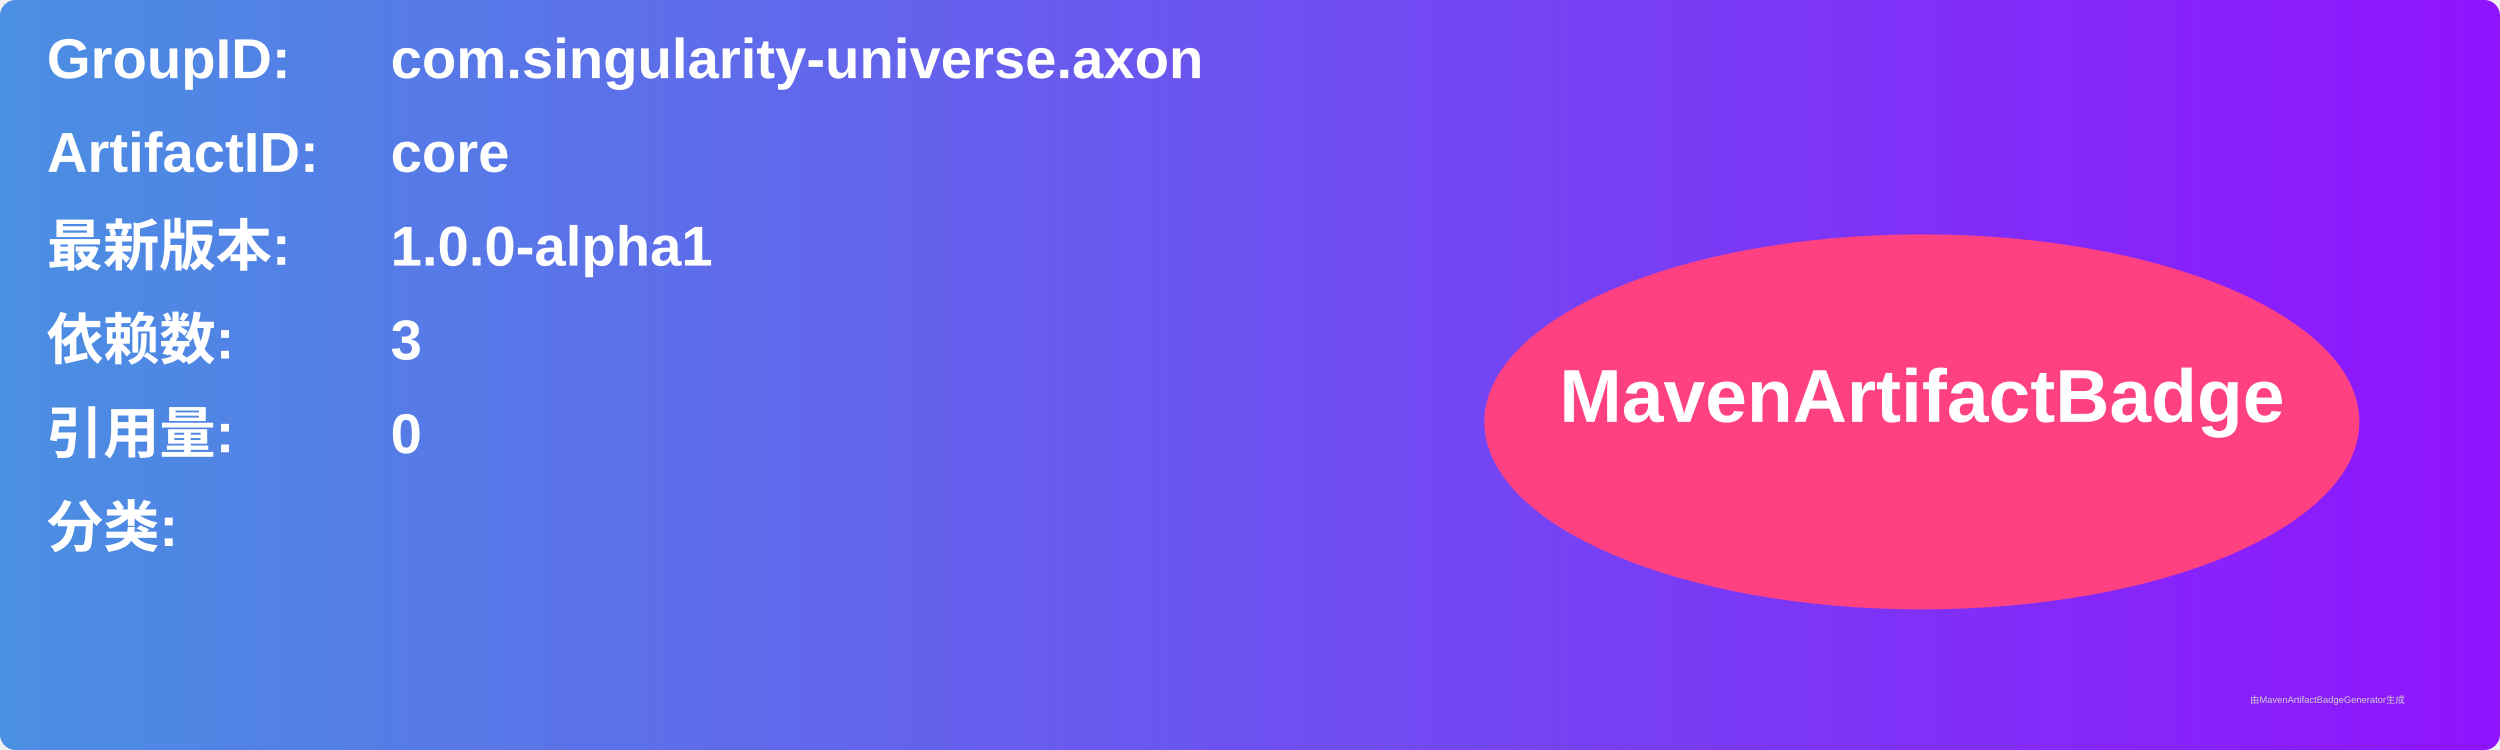
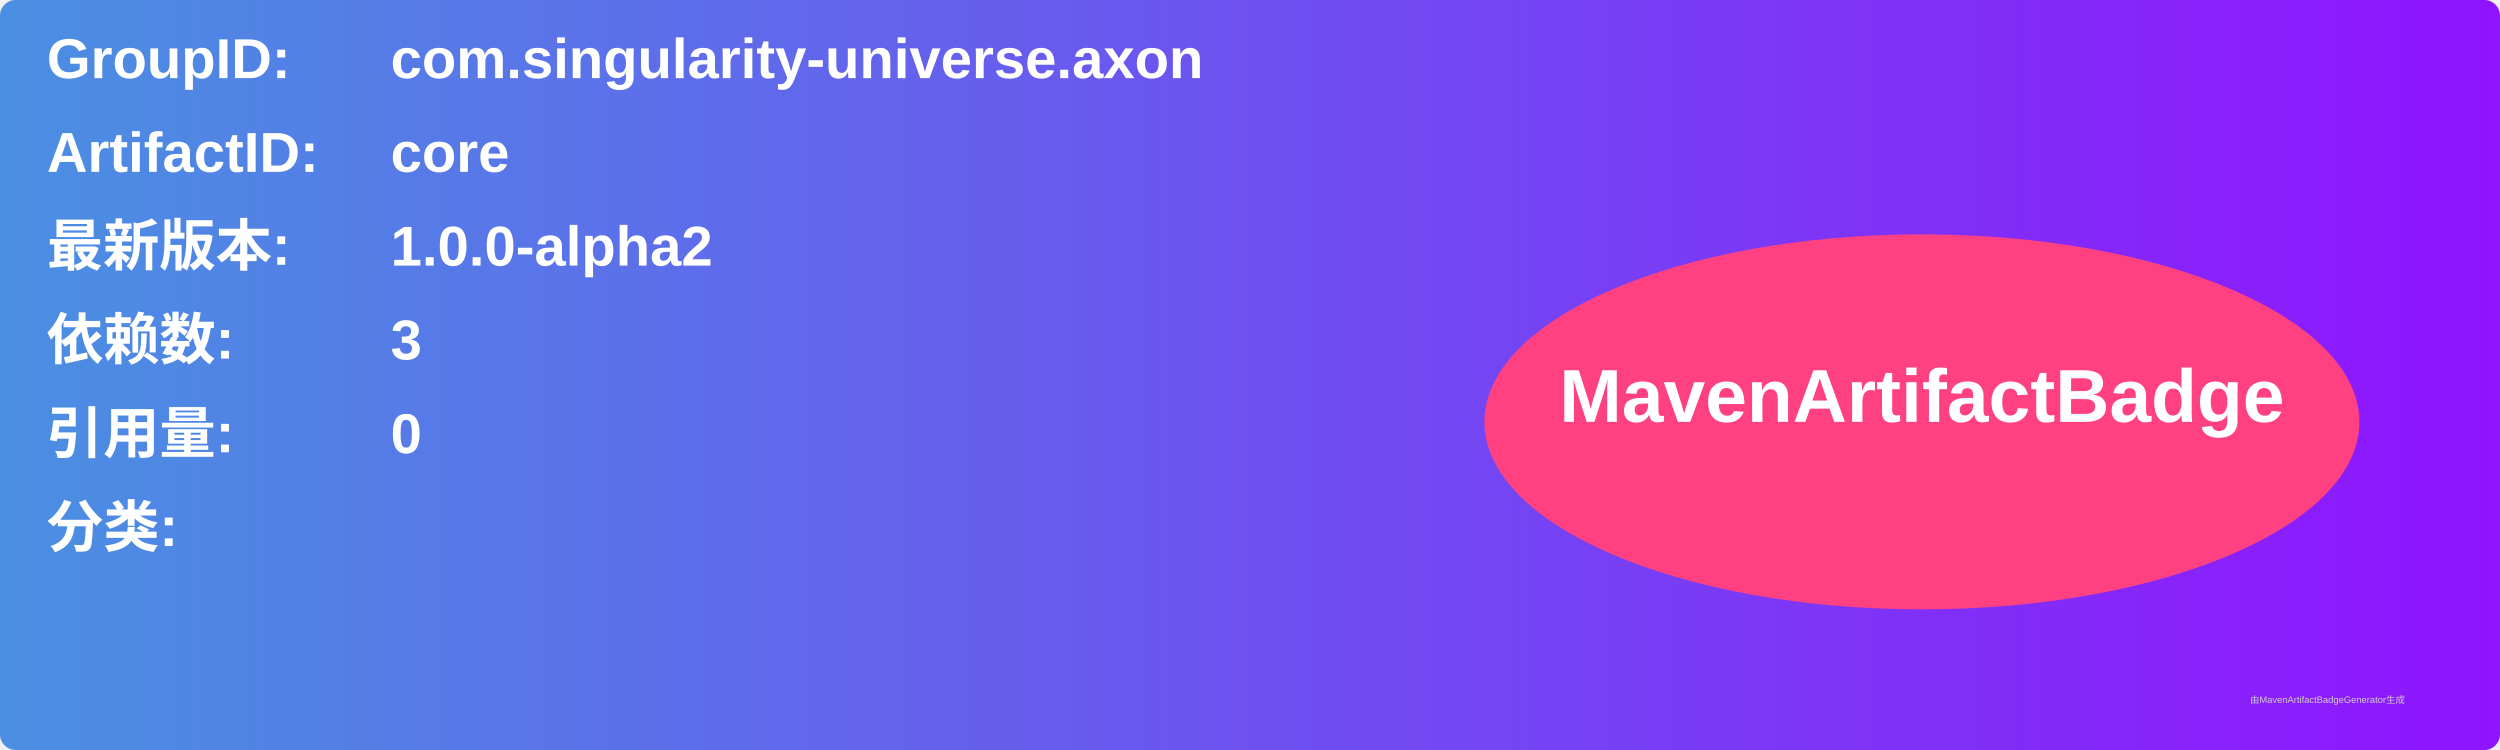
<svg xmlns="http://www.w3.org/2000/svg" width="800" height="240" viewBox="0 0 800 240">
  <linearGradient id="grad" x1="0%" y1="0%" x2="100%" y2="0%">
    <stop offset="0%" stop-color="#4a90e2" />
    <stop offset="100%" stop-color="#9013fe" />
  </linearGradient>
  <rect width="100%" height="100%" rx="5" ry="5" fill="url(#grad)" />
  <g transform="translate(15, 15)">
    <text x="0" y="10" font-family="Arial" font-size="18" fill="white" font-weight="bold" width="260">GroupID:</text>
    <text x="110" y="10" font-family="Arial" font-size="18" fill="white" font-weight="bold" width="460">com.singularity-universe.axon</text>
    <text x="0" y="40" font-family="Arial" font-size="18" fill="white" font-weight="bold" width="260">ArtifactID:</text>
    <text x="110" y="40" font-family="Arial" font-size="18" fill="white" font-weight="bold" width="460">core</text>
    <text x="0" y="70" font-family="Arial" font-size="18" fill="white" font-weight="bold">最新版本:</text>
    <text x="110" y="70" font-family="Arial" font-size="18" fill="white" font-weight="bold">
-       <tspan font-weight="bold">1.0.0-alpha1</tspan>
+       <tspan font-weight="bold">1.0.0-alpha2</tspan>
    </text>
    <text x="0" y="100" font-family="Arial" font-size="18" fill="white" font-weight="bold">依赖数: </text>
    <text x="110" y="100" font-family="Arial" font-size="18" fill="white">
      <tspan font-weight="bold">3</tspan>
    </text>
    <text x="0" y="130" font-family="Arial" font-size="18" fill="white" font-weight="bold">引用量: </text>
    <text x="110" y="130" font-family="Arial" font-size="18" fill="white">
      <tspan font-weight="bold">0</tspan>
    </text>
    <text x="0" y="160" font-family="Arial" font-size="18" fill="white" font-weight="bold">分类:</text>
    <text x="10" y="190" font-family="Arial" font-size="10" fill="white">
      <tspan font-weight="bold" />
    </text>
    <ellipse cx="600" cy="120" rx="140" ry="60" fill="#ff4081" />
    <text x="600" y="120" text-anchor="middle" font-family="Arial" font-size="24" fill="white" font-weight="bold">MavenArtifactBadge</text>
  </g>
  <text x="720" y="225" font-family="Arial" font-size="3" fill="#d0d0d0">由MavenArtifactBadgeGenerator生成</text>
</svg>
